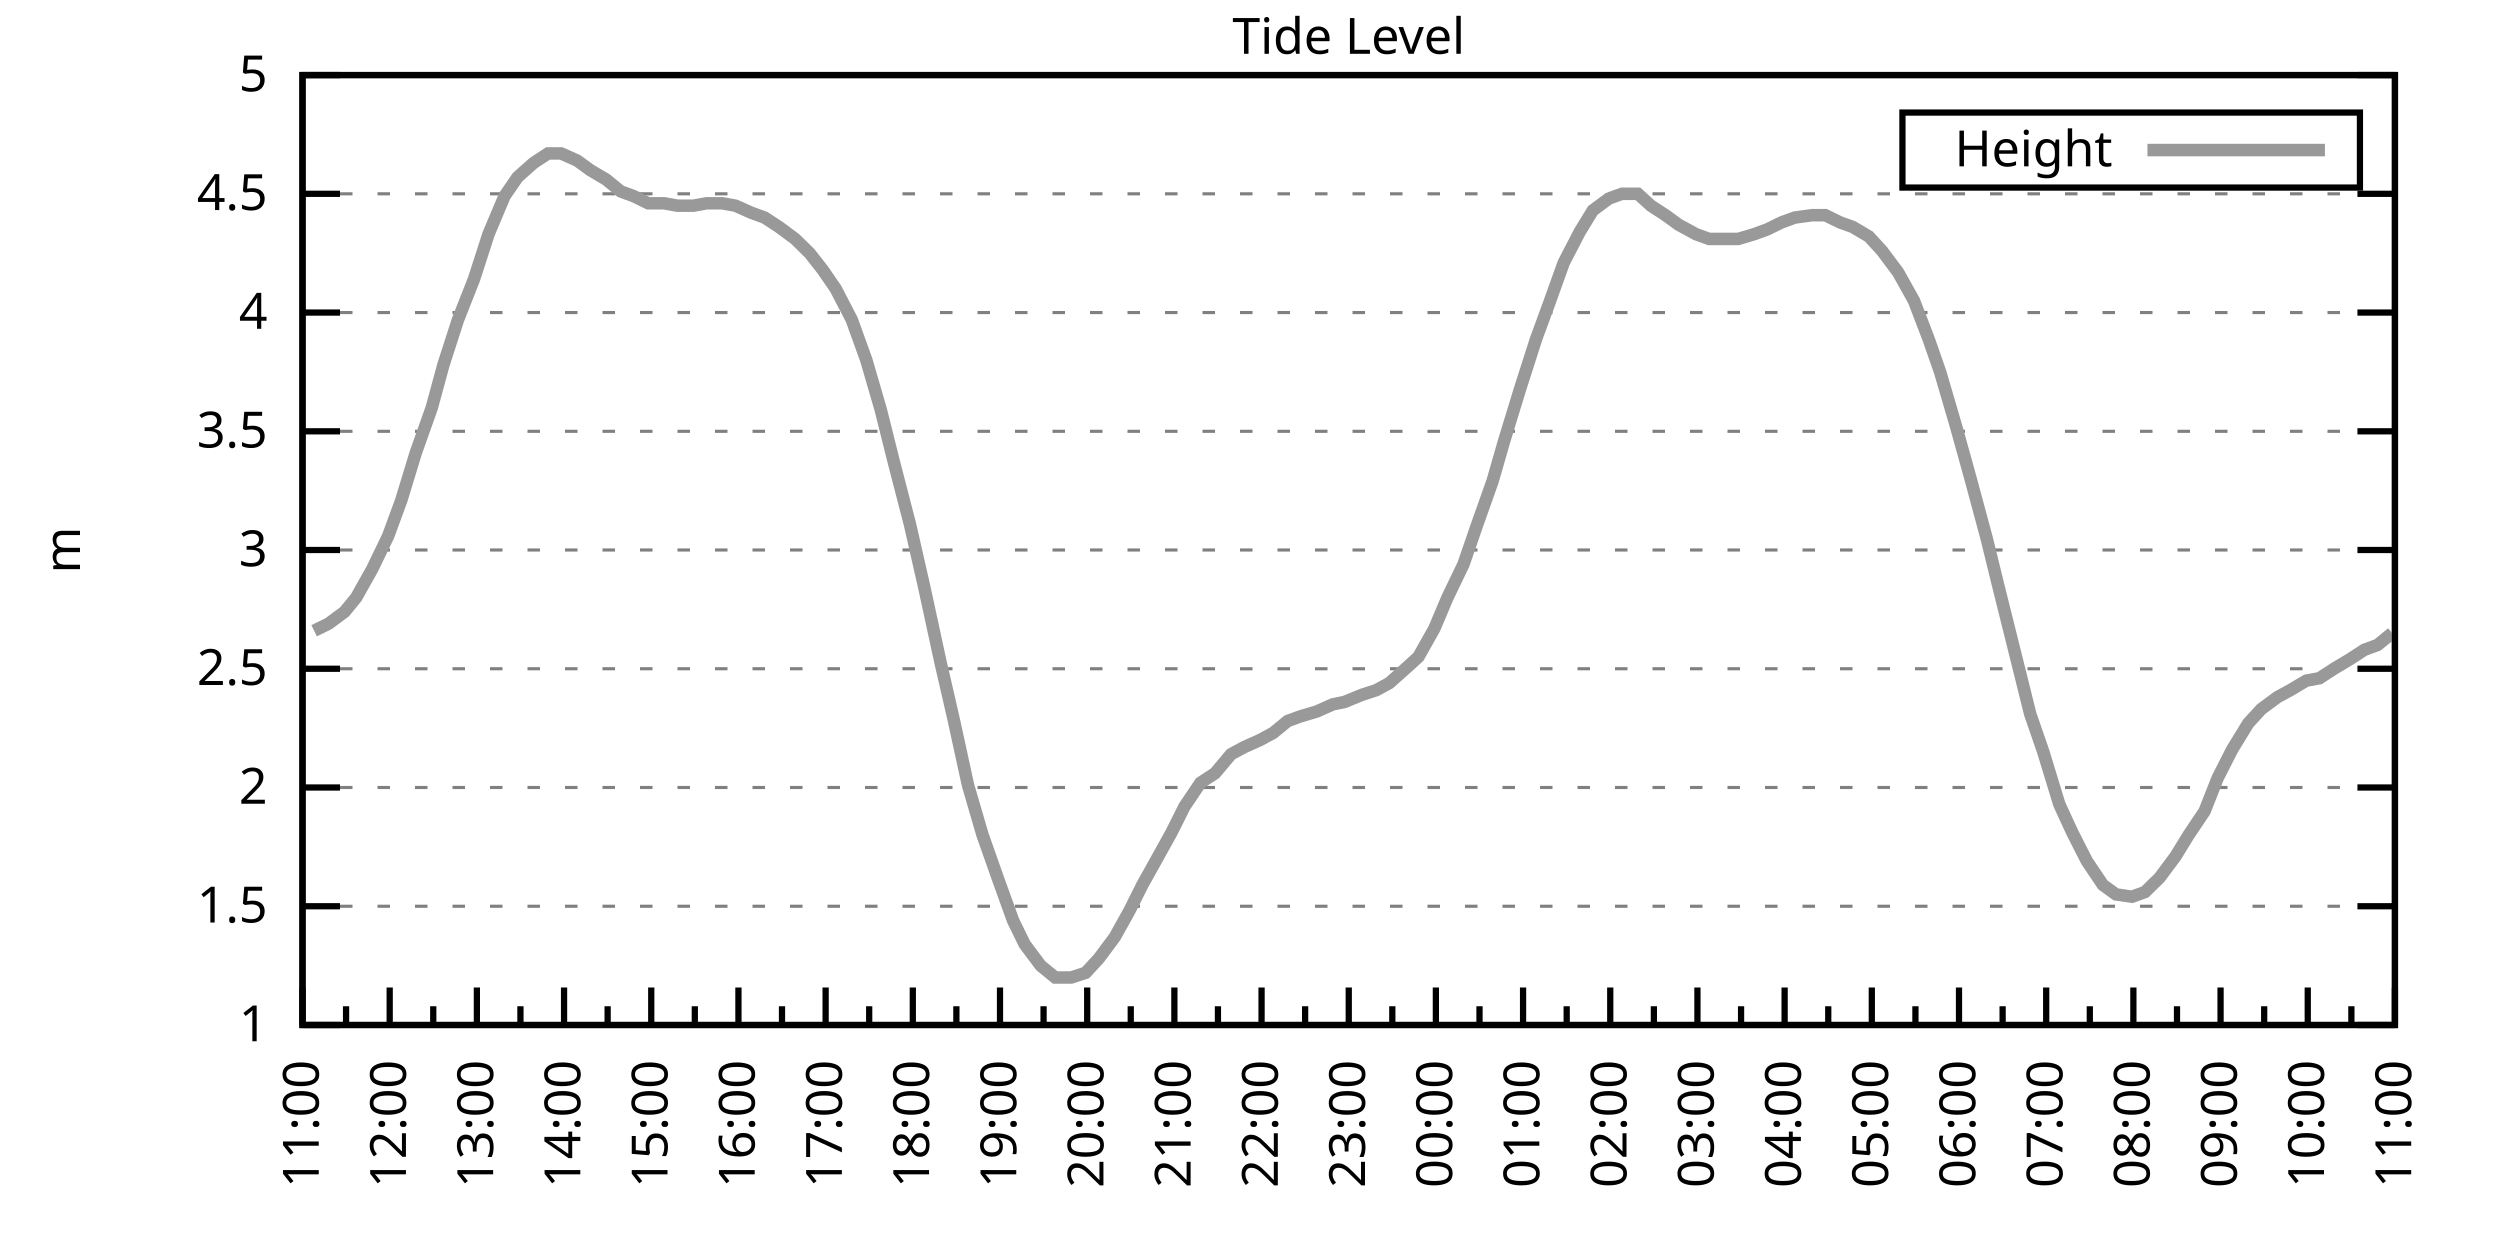
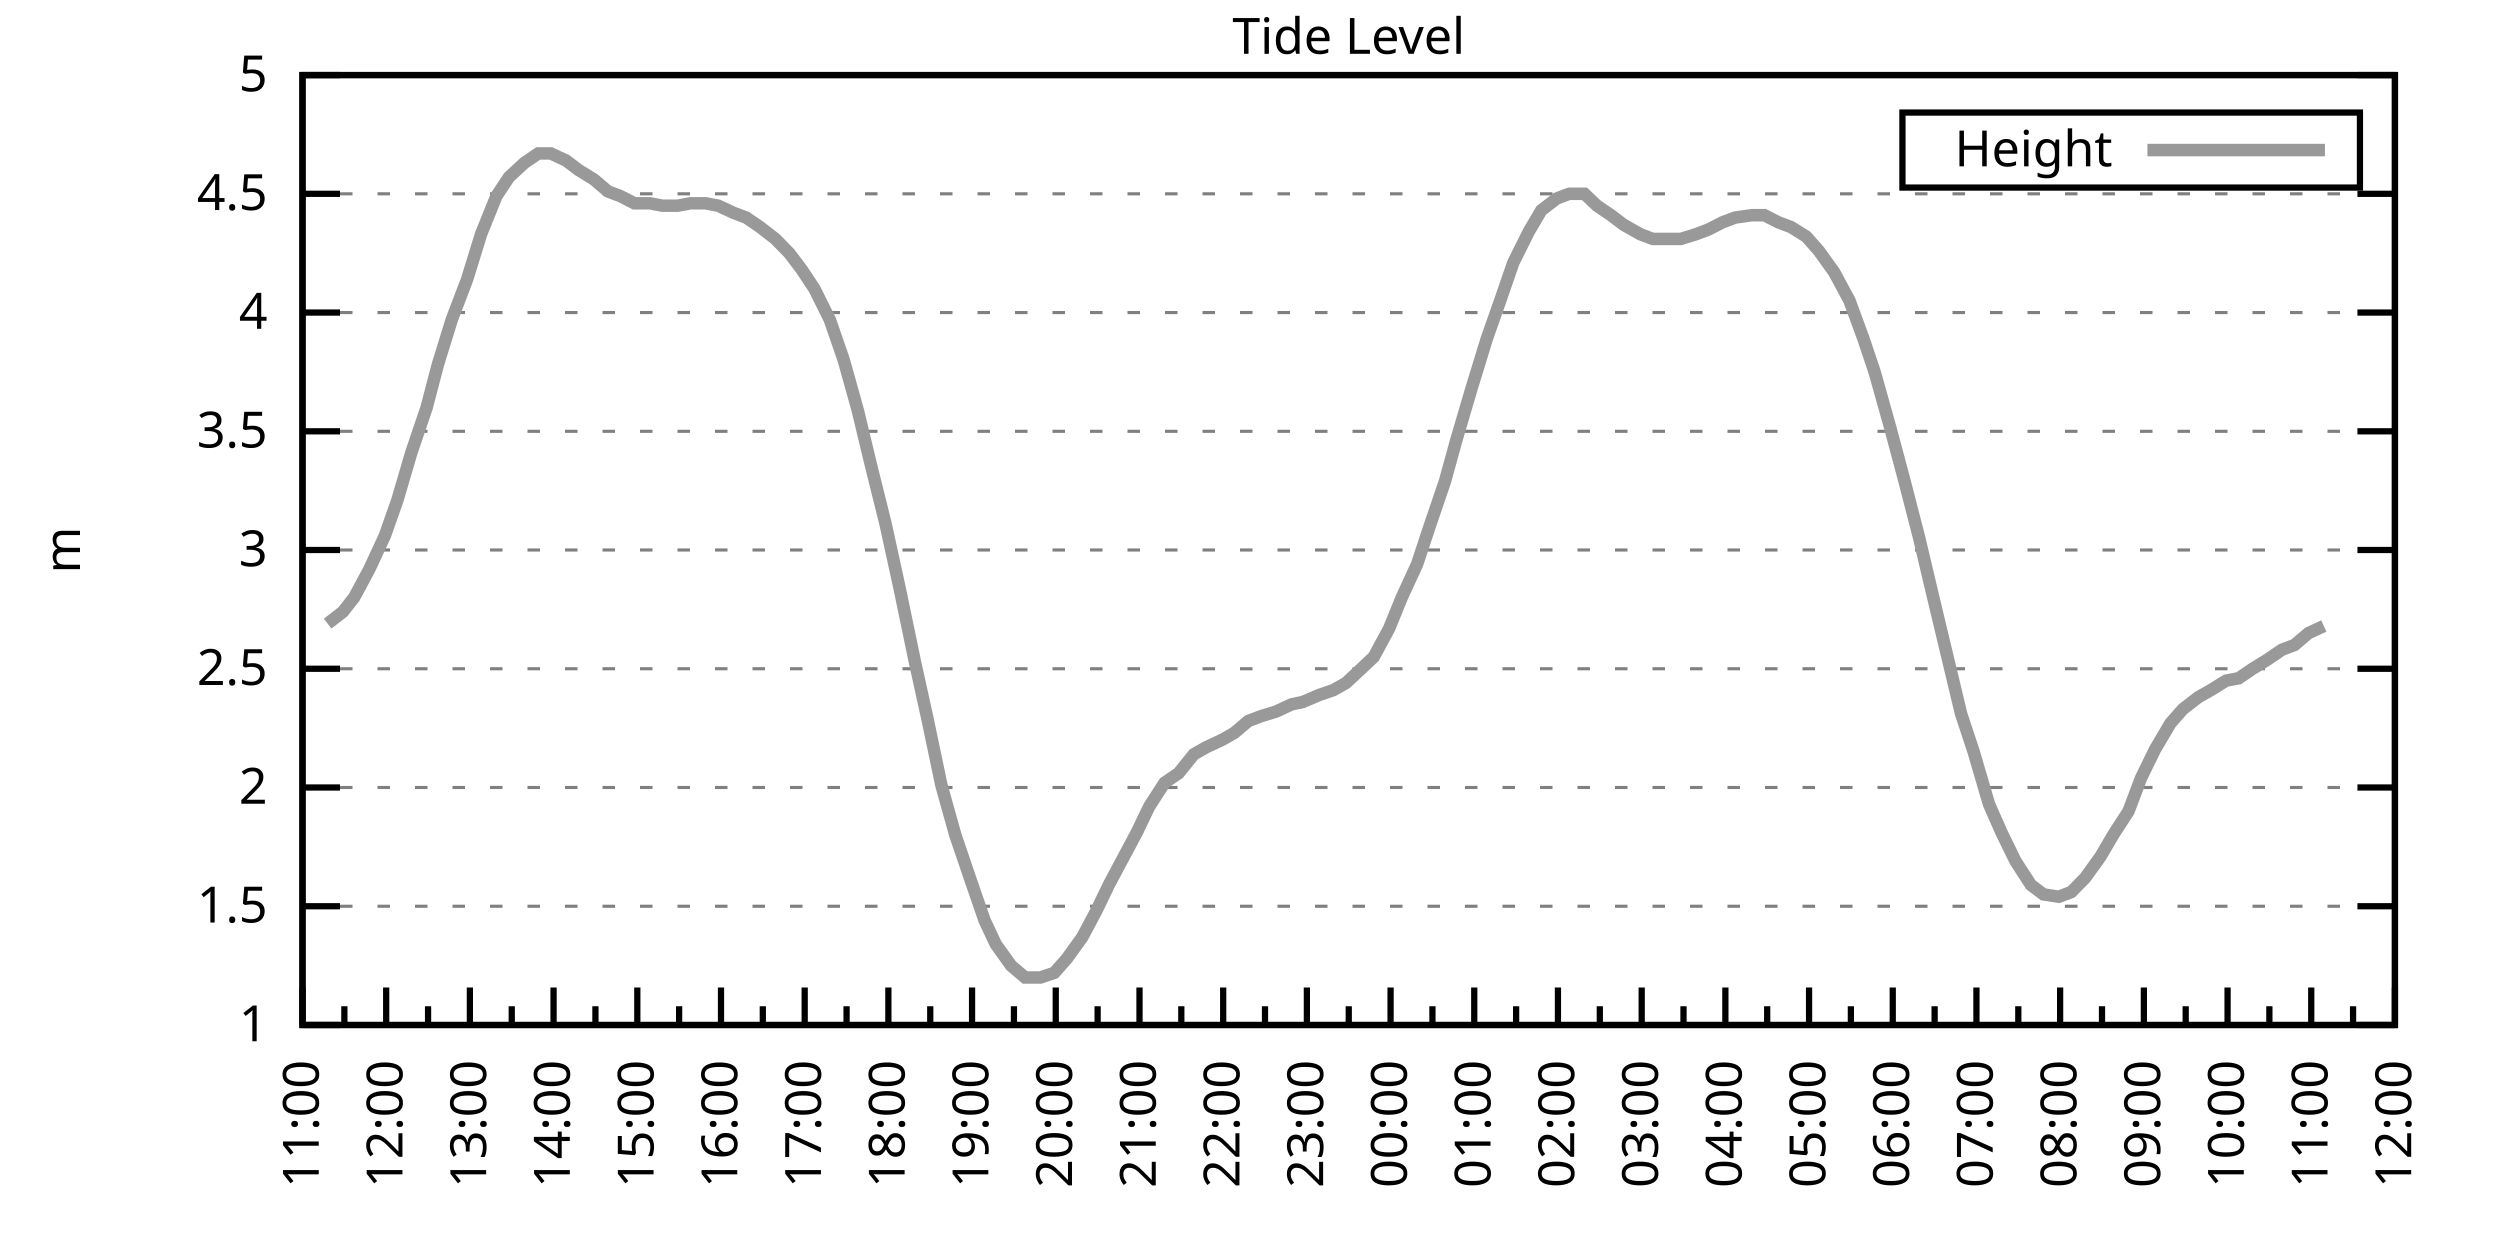
<svg xmlns="http://www.w3.org/2000/svg" xmlns:xlink="http://www.w3.org/1999/xlink" width="400" height="200" viewBox="0 0 400 200">
  <g id="gnuplot_canvas">
    <rect x="0" y="0" width="400" height="200" fill="none" />
    <defs>
      <circle id="gpDot" r="0.5" stroke-width="0.5" stroke="currentColor" />
      <path id="gpPt0" stroke-width="0.333" stroke="currentColor" d="M-1,0 h2 M0,-1 v2" />
      <path id="gpPt1" stroke-width="0.333" stroke="currentColor" d="M-1,-1 L1,1 M1,-1 L-1,1" />
      <path id="gpPt2" stroke-width="0.333" stroke="currentColor" d="M-1,0 L1,0 M0,-1 L0,1 M-1,-1 L1,1 M-1,1 L1,-1" />
      <rect id="gpPt3" stroke-width="0.333" stroke="currentColor" x="-1" y="-1" width="2" height="2" />
      <rect id="gpPt4" stroke-width="0.333" stroke="currentColor" fill="currentColor" x="-1" y="-1" width="2" height="2" />
      <circle id="gpPt5" stroke-width="0.333" stroke="currentColor" cx="0" cy="0" r="1" />
      <use xlink:href="#gpPt5" id="gpPt6" fill="currentColor" stroke="none" />
      <path id="gpPt7" stroke-width="0.333" stroke="currentColor" d="M0,-1.33 L-1.33,0.67 L1.33,0.67 z" />
      <use xlink:href="#gpPt7" id="gpPt8" fill="currentColor" stroke="none" />
      <use xlink:href="#gpPt7" id="gpPt9" stroke="currentColor" transform="rotate(180)" />
      <use xlink:href="#gpPt9" id="gpPt10" fill="currentColor" stroke="none" />
      <use xlink:href="#gpPt3" id="gpPt11" stroke="currentColor" transform="rotate(45)" />
      <use xlink:href="#gpPt11" id="gpPt12" fill="currentColor" stroke="none" />
      <path id="gpPt13" stroke-width="0.333" stroke="currentColor" d="M0,1.330 L1.265,0.411 L0.782,-1.067 L-0.782,-1.076 L-1.265,0.411 z" />
      <use xlink:href="#gpPt13" id="gpPt14" fill="currentColor" stroke="none" />
      <filter id="textbox" filterUnits="objectBoundingBox" x="0" y="0" height="1" width="1">
        <feFlood flood-color="white" flood-opacity="1" result="bgnd" />
        <feComposite in="SourceGraphic" in2="bgnd" operator="atop" />
      </filter>
      <filter id="greybox" filterUnits="objectBoundingBox" x="0" y="0" height="1" width="1">
        <feFlood flood-color="lightgrey" flood-opacity="1" result="grey" />
        <feComposite in="SourceGraphic" in2="grey" operator="atop" />
      </filter>
    </defs>
    <g fill="none" color="white" stroke="currentColor" stroke-width="1.00" stroke-linecap="butt" stroke-linejoin="miter">
</g>
    <g fill="none" color="black" stroke="currentColor" stroke-width="1.00" stroke-linecap="butt" stroke-linejoin="miter">
      <g stroke="none" shape-rendering="crispEdges">
        <polygon fill="rgb(255, 255, 255)" points="48.40,164.00 383.18,164.00 383.18,12.02 48.40,12.02 " />
      </g>
    </g>
    <g fill="none" color="black" stroke="currentColor" stroke-width="1.00" stroke-linecap="butt" stroke-linejoin="miter">
</g>
    <g fill="none" color="black" stroke="black" stroke-width="0.50" stroke-linecap="butt" stroke-linejoin="miter">
</g>
    <g fill="none" color="gray" stroke="currentColor" stroke-width="0.50" stroke-linecap="butt" stroke-linejoin="miter">
      <path stroke="gray" stroke-dasharray="2,4" class="gridline" d="M48.40,164.00 L383.19,164.00  " />
    </g>
    <g fill="none" color="gray" stroke="gray" stroke-width="1.00" stroke-linecap="butt" stroke-linejoin="miter">
</g>
    <g fill="none" color="black" stroke="currentColor" stroke-width="1.00" stroke-linecap="butt" stroke-linejoin="miter">
      <path stroke="black" d="M48.40,164.00 L54.40,164.00 M383.19,164.00 L377.19,164.00  " />
      <g transform="translate(42.80,166.60)" stroke="none" fill="black" font-family="Sans" font-size="8.00" text-anchor="end">
        <text>
          <tspan font-family="Sans"> 1</tspan>
        </text>
      </g>
    </g>
    <g fill="none" color="black" stroke="currentColor" stroke-width="1.00" stroke-linecap="butt" stroke-linejoin="miter">
</g>
    <g fill="none" color="black" stroke="black" stroke-width="0.50" stroke-linecap="butt" stroke-linejoin="miter">
</g>
    <g fill="none" color="gray" stroke="currentColor" stroke-width="0.50" stroke-linecap="butt" stroke-linejoin="miter">
      <path stroke="gray" stroke-dasharray="2,4" class="gridline" d="M48.40,145.00 L383.19,145.00  " />
    </g>
    <g fill="none" color="gray" stroke="gray" stroke-width="1.00" stroke-linecap="butt" stroke-linejoin="miter">
</g>
    <g fill="none" color="black" stroke="currentColor" stroke-width="1.00" stroke-linecap="butt" stroke-linejoin="miter">
      <path stroke="black" d="M48.40,145.00 L54.40,145.00 M383.19,145.00 L377.19,145.00  " />
      <g transform="translate(42.80,147.60)" stroke="none" fill="black" font-family="Sans" font-size="8.00" text-anchor="end">
        <text>
          <tspan font-family="Sans"> 1.5</tspan>
        </text>
      </g>
    </g>
    <g fill="none" color="black" stroke="currentColor" stroke-width="1.00" stroke-linecap="butt" stroke-linejoin="miter">
</g>
    <g fill="none" color="black" stroke="black" stroke-width="0.50" stroke-linecap="butt" stroke-linejoin="miter">
</g>
    <g fill="none" color="gray" stroke="currentColor" stroke-width="0.50" stroke-linecap="butt" stroke-linejoin="miter">
      <path stroke="gray" stroke-dasharray="2,4" class="gridline" d="M48.40,126.00 L383.19,126.00  " />
    </g>
    <g fill="none" color="gray" stroke="gray" stroke-width="1.00" stroke-linecap="butt" stroke-linejoin="miter">
</g>
    <g fill="none" color="black" stroke="currentColor" stroke-width="1.00" stroke-linecap="butt" stroke-linejoin="miter">
      <path stroke="black" d="M48.40,126.00 L54.40,126.00 M383.19,126.00 L377.19,126.00  " />
      <g transform="translate(42.80,128.60)" stroke="none" fill="black" font-family="Sans" font-size="8.00" text-anchor="end">
        <text>
          <tspan font-family="Sans"> 2</tspan>
        </text>
      </g>
    </g>
    <g fill="none" color="black" stroke="currentColor" stroke-width="1.00" stroke-linecap="butt" stroke-linejoin="miter">
</g>
    <g fill="none" color="black" stroke="black" stroke-width="0.50" stroke-linecap="butt" stroke-linejoin="miter">
</g>
    <g fill="none" color="gray" stroke="currentColor" stroke-width="0.50" stroke-linecap="butt" stroke-linejoin="miter">
      <path stroke="gray" stroke-dasharray="2,4" class="gridline" d="M48.40,107.00 L383.19,107.00  " />
    </g>
    <g fill="none" color="gray" stroke="gray" stroke-width="1.00" stroke-linecap="butt" stroke-linejoin="miter">
</g>
    <g fill="none" color="black" stroke="currentColor" stroke-width="1.00" stroke-linecap="butt" stroke-linejoin="miter">
      <path stroke="black" d="M48.40,107.00 L54.40,107.00 M383.19,107.00 L377.19,107.00  " />
      <g transform="translate(42.80,109.60)" stroke="none" fill="black" font-family="Sans" font-size="8.00" text-anchor="end">
        <text>
          <tspan font-family="Sans"> 2.5</tspan>
        </text>
      </g>
    </g>
    <g fill="none" color="black" stroke="currentColor" stroke-width="1.00" stroke-linecap="butt" stroke-linejoin="miter">
</g>
    <g fill="none" color="black" stroke="black" stroke-width="0.50" stroke-linecap="butt" stroke-linejoin="miter">
</g>
    <g fill="none" color="gray" stroke="currentColor" stroke-width="0.50" stroke-linecap="butt" stroke-linejoin="miter">
      <path stroke="gray" stroke-dasharray="2,4" class="gridline" d="M48.40,88.00 L383.19,88.00  " />
    </g>
    <g fill="none" color="gray" stroke="gray" stroke-width="1.00" stroke-linecap="butt" stroke-linejoin="miter">
</g>
    <g fill="none" color="black" stroke="currentColor" stroke-width="1.00" stroke-linecap="butt" stroke-linejoin="miter">
      <path stroke="black" d="M48.40,88.00 L54.40,88.00 M383.19,88.00 L377.19,88.00  " />
      <g transform="translate(42.80,90.60)" stroke="none" fill="black" font-family="Sans" font-size="8.00" text-anchor="end">
        <text>
          <tspan font-family="Sans"> 3</tspan>
        </text>
      </g>
    </g>
    <g fill="none" color="black" stroke="currentColor" stroke-width="1.00" stroke-linecap="butt" stroke-linejoin="miter">
</g>
    <g fill="none" color="black" stroke="black" stroke-width="0.50" stroke-linecap="butt" stroke-linejoin="miter">
</g>
    <g fill="none" color="gray" stroke="currentColor" stroke-width="0.50" stroke-linecap="butt" stroke-linejoin="miter">
      <path stroke="gray" stroke-dasharray="2,4" class="gridline" d="M48.40,69.01 L383.19,69.01  " />
    </g>
    <g fill="none" color="gray" stroke="gray" stroke-width="1.00" stroke-linecap="butt" stroke-linejoin="miter">
</g>
    <g fill="none" color="black" stroke="currentColor" stroke-width="1.00" stroke-linecap="butt" stroke-linejoin="miter">
      <path stroke="black" d="M48.40,69.01 L54.40,69.01 M383.19,69.01 L377.19,69.01  " />
      <g transform="translate(42.80,71.61)" stroke="none" fill="black" font-family="Sans" font-size="8.00" text-anchor="end">
        <text>
          <tspan font-family="Sans"> 3.5</tspan>
        </text>
      </g>
    </g>
    <g fill="none" color="black" stroke="currentColor" stroke-width="1.00" stroke-linecap="butt" stroke-linejoin="miter">
</g>
    <g fill="none" color="black" stroke="black" stroke-width="0.50" stroke-linecap="butt" stroke-linejoin="miter">
</g>
    <g fill="none" color="gray" stroke="currentColor" stroke-width="0.50" stroke-linecap="butt" stroke-linejoin="miter">
      <path stroke="gray" stroke-dasharray="2,4" class="gridline" d="M48.40,50.01 L383.19,50.01  " />
    </g>
    <g fill="none" color="gray" stroke="gray" stroke-width="1.00" stroke-linecap="butt" stroke-linejoin="miter">
</g>
    <g fill="none" color="black" stroke="currentColor" stroke-width="1.00" stroke-linecap="butt" stroke-linejoin="miter">
      <path stroke="black" d="M48.40,50.01 L54.40,50.01 M383.19,50.01 L377.19,50.01  " />
      <g transform="translate(42.80,52.61)" stroke="none" fill="black" font-family="Sans" font-size="8.00" text-anchor="end">
        <text>
          <tspan font-family="Sans"> 4</tspan>
        </text>
      </g>
    </g>
    <g fill="none" color="black" stroke="currentColor" stroke-width="1.00" stroke-linecap="butt" stroke-linejoin="miter">
</g>
    <g fill="none" color="black" stroke="black" stroke-width="0.50" stroke-linecap="butt" stroke-linejoin="miter">
</g>
    <g fill="none" color="gray" stroke="currentColor" stroke-width="0.50" stroke-linecap="butt" stroke-linejoin="miter">
      <path stroke="gray" stroke-dasharray="2,4" class="gridline" d="M48.40,31.01 L383.19,31.01  " />
    </g>
    <g fill="none" color="gray" stroke="gray" stroke-width="1.00" stroke-linecap="butt" stroke-linejoin="miter">
</g>
    <g fill="none" color="black" stroke="currentColor" stroke-width="1.00" stroke-linecap="butt" stroke-linejoin="miter">
      <path stroke="black" d="M48.40,31.01 L54.40,31.01 M383.19,31.01 L377.19,31.01  " />
      <g transform="translate(42.80,33.61)" stroke="none" fill="black" font-family="Sans" font-size="8.00" text-anchor="end">
        <text>
          <tspan font-family="Sans"> 4.5</tspan>
        </text>
      </g>
    </g>
    <g fill="none" color="black" stroke="currentColor" stroke-width="1.00" stroke-linecap="butt" stroke-linejoin="miter">
</g>
    <g fill="none" color="black" stroke="black" stroke-width="0.50" stroke-linecap="butt" stroke-linejoin="miter">
</g>
    <g fill="none" color="gray" stroke="currentColor" stroke-width="0.50" stroke-linecap="butt" stroke-linejoin="miter">
      <path stroke="gray" stroke-dasharray="2,4" class="gridline" d="M48.40,12.01 L383.19,12.01  " />
    </g>
    <g fill="none" color="gray" stroke="gray" stroke-width="1.00" stroke-linecap="butt" stroke-linejoin="miter">
</g>
    <g fill="none" color="black" stroke="currentColor" stroke-width="1.00" stroke-linecap="butt" stroke-linejoin="miter">
      <path stroke="black" d="M48.40,12.01 L54.40,12.01 M383.19,12.01 L377.19,12.01  " />
      <g transform="translate(42.80,14.61)" stroke="none" fill="black" font-family="Sans" font-size="8.00" text-anchor="end">
        <text>
          <tspan font-family="Sans"> 5</tspan>
        </text>
      </g>
    </g>
    <g fill="none" color="black" stroke="currentColor" stroke-width="1.00" stroke-linecap="butt" stroke-linejoin="miter">
      <path stroke="black" d="M48.40,164.00 L48.40,158.00  " />
      <g transform="translate(51.00,169.60) rotate(270)" stroke="none" fill="black" font-family="Sans" font-size="8.00" text-anchor="end">
        <text>
          <tspan font-family="Sans">11:00</tspan>
        </text>
      </g>
    </g>
    <g fill="none" color="black" stroke="currentColor" stroke-width="1.00" stroke-linecap="butt" stroke-linejoin="miter">
-       <path stroke="black" d="M55.37,164.00 L55.37,161.00 M62.35,164.00 L62.35,158.00  " />
-       <g transform="translate(64.95,169.60) rotate(270)" stroke="none" fill="black" font-family="Sans" font-size="8.00" text-anchor="end">
+       <path stroke="black" d="M55.10,164.00 L55.10,161.00 M61.79,164.00 L61.79,158.00  " />
+       <g transform="translate(64.39,169.60) rotate(270)" stroke="none" fill="black" font-family="Sans" font-size="8.00" text-anchor="end">
        <text>
          <tspan font-family="Sans">12:00</tspan>
        </text>
      </g>
    </g>
    <g fill="none" color="black" stroke="currentColor" stroke-width="1.00" stroke-linecap="butt" stroke-linejoin="miter">
-       <path stroke="black" d="M69.32,164.00 L69.32,161.00 M76.30,164.00 L76.30,158.00  " />
-       <g transform="translate(78.90,169.60) rotate(270)" stroke="none" fill="black" font-family="Sans" font-size="8.00" text-anchor="end">
+       <path stroke="black" d="M68.49,164.00 L68.49,161.00 M75.18,164.00 L75.18,158.00  " />
+       <g transform="translate(77.78,169.60) rotate(270)" stroke="none" fill="black" font-family="Sans" font-size="8.00" text-anchor="end">
        <text>
          <tspan font-family="Sans">13:00</tspan>
        </text>
      </g>
    </g>
    <g fill="none" color="black" stroke="currentColor" stroke-width="1.00" stroke-linecap="butt" stroke-linejoin="miter">
-       <path stroke="black" d="M83.27,164.00 L83.27,161.00 M90.25,164.00 L90.25,158.00  " />
-       <g transform="translate(92.85,169.60) rotate(270)" stroke="none" fill="black" font-family="Sans" font-size="8.00" text-anchor="end">
+       <path stroke="black" d="M81.88,164.00 L81.88,161.00 M88.57,164.00 L88.57,158.00  " />
+       <g transform="translate(91.17,169.60) rotate(270)" stroke="none" fill="black" font-family="Sans" font-size="8.00" text-anchor="end">
        <text>
          <tspan font-family="Sans">14:00</tspan>
        </text>
      </g>
    </g>
    <g fill="none" color="black" stroke="currentColor" stroke-width="1.00" stroke-linecap="butt" stroke-linejoin="miter">
-       <path stroke="black" d="M97.22,164.00 L97.22,161.00 M104.20,164.00 L104.20,158.00  " />
-       <g transform="translate(106.80,169.60) rotate(270)" stroke="none" fill="black" font-family="Sans" font-size="8.00" text-anchor="end">
+       <path stroke="black" d="M95.27,164.00 L95.27,161.00 M101.97,164.00 L101.97,158.00  " />
+       <g transform="translate(104.57,169.60) rotate(270)" stroke="none" fill="black" font-family="Sans" font-size="8.00" text-anchor="end">
        <text>
          <tspan font-family="Sans">15:00</tspan>
        </text>
      </g>
    </g>
    <g fill="none" color="black" stroke="currentColor" stroke-width="1.00" stroke-linecap="butt" stroke-linejoin="miter">
-       <path stroke="black" d="M111.17,164.00 L111.17,161.00 M118.15,164.00 L118.15,158.00  " />
-       <g transform="translate(120.75,169.60) rotate(270)" stroke="none" fill="black" font-family="Sans" font-size="8.00" text-anchor="end">
+       <path stroke="black" d="M108.66,164.00 L108.66,161.00 M115.36,164.00 L115.36,158.00  " />
+       <g transform="translate(117.96,169.60) rotate(270)" stroke="none" fill="black" font-family="Sans" font-size="8.00" text-anchor="end">
        <text>
          <tspan font-family="Sans">16:00</tspan>
        </text>
      </g>
    </g>
    <g fill="none" color="black" stroke="currentColor" stroke-width="1.00" stroke-linecap="butt" stroke-linejoin="miter">
-       <path stroke="black" d="M125.12,164.00 L125.12,161.00 M132.10,164.00 L132.10,158.00  " />
-       <g transform="translate(134.70,169.60) rotate(270)" stroke="none" fill="black" font-family="Sans" font-size="8.00" text-anchor="end">
+       <path stroke="black" d="M122.05,164.00 L122.05,161.00 M128.75,164.00 L128.75,158.00  " />
+       <g transform="translate(131.35,169.60) rotate(270)" stroke="none" fill="black" font-family="Sans" font-size="8.00" text-anchor="end">
        <text>
          <tspan font-family="Sans">17:00</tspan>
        </text>
      </g>
    </g>
    <g fill="none" color="black" stroke="currentColor" stroke-width="1.00" stroke-linecap="butt" stroke-linejoin="miter">
-       <path stroke="black" d="M139.07,164.00 L139.07,161.00 M146.05,164.00 L146.05,158.00  " />
-       <g transform="translate(148.65,169.60) rotate(270)" stroke="none" fill="black" font-family="Sans" font-size="8.00" text-anchor="end">
+       <path stroke="black" d="M135.45,164.00 L135.45,161.00 M142.14,164.00 L142.14,158.00  " />
+       <g transform="translate(144.74,169.60) rotate(270)" stroke="none" fill="black" font-family="Sans" font-size="8.00" text-anchor="end">
        <text>
          <tspan font-family="Sans">18:00</tspan>
        </text>
      </g>
    </g>
    <g fill="none" color="black" stroke="currentColor" stroke-width="1.00" stroke-linecap="butt" stroke-linejoin="miter">
-       <path stroke="black" d="M153.02,164.00 L153.02,161.00 M160.00,164.00 L160.00,158.00  " />
-       <g transform="translate(162.60,169.60) rotate(270)" stroke="none" fill="black" font-family="Sans" font-size="8.00" text-anchor="end">
+       <path stroke="black" d="M148.84,164.00 L148.84,161.00 M155.53,164.00 L155.53,158.00  " />
+       <g transform="translate(158.13,169.60) rotate(270)" stroke="none" fill="black" font-family="Sans" font-size="8.00" text-anchor="end">
        <text>
          <tspan font-family="Sans">19:00</tspan>
        </text>
      </g>
    </g>
    <g fill="none" color="black" stroke="currentColor" stroke-width="1.00" stroke-linecap="butt" stroke-linejoin="miter">
-       <path stroke="black" d="M166.97,164.00 L166.97,161.00 M173.95,164.00 L173.95,158.00  " />
-       <g transform="translate(176.55,169.60) rotate(270)" stroke="none" fill="black" font-family="Sans" font-size="8.00" text-anchor="end">
+       <path stroke="black" d="M162.23,164.00 L162.23,161.00 M168.92,164.00 L168.92,158.00  " />
+       <g transform="translate(171.52,169.60) rotate(270)" stroke="none" fill="black" font-family="Sans" font-size="8.00" text-anchor="end">
        <text>
          <tspan font-family="Sans">20:00</tspan>
        </text>
      </g>
    </g>
    <g fill="none" color="black" stroke="currentColor" stroke-width="1.00" stroke-linecap="butt" stroke-linejoin="miter">
-       <path stroke="black" d="M180.92,164.00 L180.92,161.00 M187.90,164.00 L187.90,158.00  " />
-       <g transform="translate(190.50,169.60) rotate(270)" stroke="none" fill="black" font-family="Sans" font-size="8.00" text-anchor="end">
+       <path stroke="black" d="M175.62,164.00 L175.62,161.00 M182.32,164.00 L182.32,158.00  " />
+       <g transform="translate(184.92,169.60) rotate(270)" stroke="none" fill="black" font-family="Sans" font-size="8.00" text-anchor="end">
        <text>
          <tspan font-family="Sans">21:00</tspan>
        </text>
      </g>
    </g>
    <g fill="none" color="black" stroke="currentColor" stroke-width="1.00" stroke-linecap="butt" stroke-linejoin="miter">
-       <path stroke="black" d="M194.87,164.00 L194.87,161.00 M201.85,164.00 L201.85,158.00  " />
-       <g transform="translate(204.45,169.60) rotate(270)" stroke="none" fill="black" font-family="Sans" font-size="8.00" text-anchor="end">
+       <path stroke="black" d="M189.01,164.00 L189.01,161.00 M195.71,164.00 L195.71,158.00  " />
+       <g transform="translate(198.31,169.60) rotate(270)" stroke="none" fill="black" font-family="Sans" font-size="8.00" text-anchor="end">
        <text>
          <tspan font-family="Sans">22:00</tspan>
        </text>
      </g>
    </g>
    <g fill="none" color="black" stroke="currentColor" stroke-width="1.00" stroke-linecap="butt" stroke-linejoin="miter">
-       <path stroke="black" d="M208.82,164.00 L208.82,161.00 M215.80,164.00 L215.80,158.00  " />
-       <g transform="translate(218.40,169.60) rotate(270)" stroke="none" fill="black" font-family="Sans" font-size="8.00" text-anchor="end">
+       <path stroke="black" d="M202.40,164.00 L202.40,161.00 M209.10,164.00 L209.10,158.00  " />
+       <g transform="translate(211.70,169.60) rotate(270)" stroke="none" fill="black" font-family="Sans" font-size="8.00" text-anchor="end">
        <text>
          <tspan font-family="Sans">23:00</tspan>
        </text>
      </g>
    </g>
    <g fill="none" color="black" stroke="currentColor" stroke-width="1.00" stroke-linecap="butt" stroke-linejoin="miter">
-       <path stroke="black" d="M222.77,164.00 L222.77,161.00 M229.74,164.00 L229.74,158.00  " />
-       <g transform="translate(232.34,169.60) rotate(270)" stroke="none" fill="black" font-family="Sans" font-size="8.00" text-anchor="end">
+       <path stroke="black" d="M215.80,164.00 L215.80,161.00 M222.49,164.00 L222.49,158.00  " />
+       <g transform="translate(225.09,169.60) rotate(270)" stroke="none" fill="black" font-family="Sans" font-size="8.00" text-anchor="end">
        <text>
          <tspan font-family="Sans">00:00</tspan>
        </text>
      </g>
    </g>
    <g fill="none" color="black" stroke="currentColor" stroke-width="1.00" stroke-linecap="butt" stroke-linejoin="miter">
-       <path stroke="black" d="M236.72,164.00 L236.72,161.00 M243.69,164.00 L243.69,158.00  " />
-       <g transform="translate(246.29,169.60) rotate(270)" stroke="none" fill="black" font-family="Sans" font-size="8.00" text-anchor="end">
+       <path stroke="black" d="M229.19,164.00 L229.19,161.00 M235.88,164.00 L235.88,158.00  " />
+       <g transform="translate(238.48,169.60) rotate(270)" stroke="none" fill="black" font-family="Sans" font-size="8.00" text-anchor="end">
        <text>
          <tspan font-family="Sans">01:00</tspan>
        </text>
      </g>
    </g>
    <g fill="none" color="black" stroke="currentColor" stroke-width="1.00" stroke-linecap="butt" stroke-linejoin="miter">
-       <path stroke="black" d="M250.67,164.00 L250.67,161.00 M257.64,164.00 L257.64,158.00  " />
-       <g transform="translate(260.24,169.60) rotate(270)" stroke="none" fill="black" font-family="Sans" font-size="8.00" text-anchor="end">
+       <path stroke="black" d="M242.58,164.00 L242.58,161.00 M249.27,164.00 L249.27,158.00  " />
+       <g transform="translate(251.87,169.60) rotate(270)" stroke="none" fill="black" font-family="Sans" font-size="8.00" text-anchor="end">
        <text>
          <tspan font-family="Sans">02:00</tspan>
        </text>
      </g>
    </g>
    <g fill="none" color="black" stroke="currentColor" stroke-width="1.00" stroke-linecap="butt" stroke-linejoin="miter">
-       <path stroke="black" d="M264.62,164.00 L264.62,161.00 M271.59,164.00 L271.59,158.00  " />
-       <g transform="translate(274.19,169.60) rotate(270)" stroke="none" fill="black" font-family="Sans" font-size="8.00" text-anchor="end">
+       <path stroke="black" d="M255.97,164.00 L255.97,161.00 M262.67,164.00 L262.67,158.00  " />
+       <g transform="translate(265.27,169.60) rotate(270)" stroke="none" fill="black" font-family="Sans" font-size="8.00" text-anchor="end">
        <text>
          <tspan font-family="Sans">03:00</tspan>
        </text>
      </g>
    </g>
    <g fill="none" color="black" stroke="currentColor" stroke-width="1.00" stroke-linecap="butt" stroke-linejoin="miter">
-       <path stroke="black" d="M278.57,164.00 L278.57,161.00 M285.54,164.00 L285.54,158.00  " />
-       <g transform="translate(288.14,169.60) rotate(270)" stroke="none" fill="black" font-family="Sans" font-size="8.00" text-anchor="end">
+       <path stroke="black" d="M269.36,164.00 L269.36,161.00 M276.06,164.00 L276.06,158.00  " />
+       <g transform="translate(278.66,169.60) rotate(270)" stroke="none" fill="black" font-family="Sans" font-size="8.00" text-anchor="end">
        <text>
          <tspan font-family="Sans">04:00</tspan>
        </text>
      </g>
    </g>
    <g fill="none" color="black" stroke="currentColor" stroke-width="1.00" stroke-linecap="butt" stroke-linejoin="miter">
-       <path stroke="black" d="M292.52,164.00 L292.52,161.00 M299.49,164.00 L299.49,158.00  " />
-       <g transform="translate(302.09,169.60) rotate(270)" stroke="none" fill="black" font-family="Sans" font-size="8.00" text-anchor="end">
+       <path stroke="black" d="M282.75,164.00 L282.75,161.00 M289.45,164.00 L289.45,158.00  " />
+       <g transform="translate(292.05,169.60) rotate(270)" stroke="none" fill="black" font-family="Sans" font-size="8.00" text-anchor="end">
        <text>
          <tspan font-family="Sans">05:00</tspan>
        </text>
      </g>
    </g>
    <g fill="none" color="black" stroke="currentColor" stroke-width="1.00" stroke-linecap="butt" stroke-linejoin="miter">
-       <path stroke="black" d="M306.47,164.00 L306.47,161.00 M313.44,164.00 L313.44,158.00  " />
-       <g transform="translate(316.04,169.60) rotate(270)" stroke="none" fill="black" font-family="Sans" font-size="8.00" text-anchor="end">
+       <path stroke="black" d="M296.14,164.00 L296.14,161.00 M302.84,164.00 L302.84,158.00  " />
+       <g transform="translate(305.44,169.60) rotate(270)" stroke="none" fill="black" font-family="Sans" font-size="8.00" text-anchor="end">
        <text>
          <tspan font-family="Sans">06:00</tspan>
        </text>
      </g>
    </g>
    <g fill="none" color="black" stroke="currentColor" stroke-width="1.00" stroke-linecap="butt" stroke-linejoin="miter">
-       <path stroke="black" d="M320.42,164.00 L320.42,161.00 M327.39,164.00 L327.39,158.00  " />
-       <g transform="translate(329.99,169.60) rotate(270)" stroke="none" fill="black" font-family="Sans" font-size="8.00" text-anchor="end">
+       <path stroke="black" d="M309.54,164.00 L309.54,161.00 M316.23,164.00 L316.23,158.00  " />
+       <g transform="translate(318.83,169.60) rotate(270)" stroke="none" fill="black" font-family="Sans" font-size="8.00" text-anchor="end">
        <text>
          <tspan font-family="Sans">07:00</tspan>
        </text>
      </g>
    </g>
    <g fill="none" color="black" stroke="currentColor" stroke-width="1.00" stroke-linecap="butt" stroke-linejoin="miter">
-       <path stroke="black" d="M334.37,164.00 L334.37,161.00 M341.34,164.00 L341.34,158.00  " />
-       <g transform="translate(343.94,169.60) rotate(270)" stroke="none" fill="black" font-family="Sans" font-size="8.00" text-anchor="end">
+       <path stroke="black" d="M322.93,164.00 L322.93,161.00 M329.62,164.00 L329.62,158.00  " />
+       <g transform="translate(332.22,169.60) rotate(270)" stroke="none" fill="black" font-family="Sans" font-size="8.00" text-anchor="end">
        <text>
          <tspan font-family="Sans">08:00</tspan>
        </text>
      </g>
    </g>
    <g fill="none" color="black" stroke="currentColor" stroke-width="1.00" stroke-linecap="butt" stroke-linejoin="miter">
-       <path stroke="black" d="M348.32,164.00 L348.32,161.00 M355.29,164.00 L355.29,158.00  " />
-       <g transform="translate(357.89,169.60) rotate(270)" stroke="none" fill="black" font-family="Sans" font-size="8.00" text-anchor="end">
+       <path stroke="black" d="M336.32,164.00 L336.32,161.00 M343.02,164.00 L343.02,158.00  " />
+       <g transform="translate(345.62,169.60) rotate(270)" stroke="none" fill="black" font-family="Sans" font-size="8.00" text-anchor="end">
        <text>
          <tspan font-family="Sans">09:00</tspan>
        </text>
      </g>
    </g>
    <g fill="none" color="black" stroke="currentColor" stroke-width="1.00" stroke-linecap="butt" stroke-linejoin="miter">
-       <path stroke="black" d="M362.27,164.00 L362.27,161.00 M369.24,164.00 L369.24,158.00  " />
-       <g transform="translate(371.84,169.60) rotate(270)" stroke="none" fill="black" font-family="Sans" font-size="8.00" text-anchor="end">
+       <path stroke="black" d="M349.71,164.00 L349.71,161.00 M356.41,164.00 L356.41,158.00  " />
+       <g transform="translate(359.01,169.60) rotate(270)" stroke="none" fill="black" font-family="Sans" font-size="8.00" text-anchor="end">
        <text>
          <tspan font-family="Sans">10:00</tspan>
        </text>
      </g>
    </g>
    <g fill="none" color="black" stroke="currentColor" stroke-width="1.00" stroke-linecap="butt" stroke-linejoin="miter">
-       <path stroke="black" d="M376.22,164.00 L376.22,161.00 M383.19,164.00 L383.19,158.00  " />
+       <path stroke="black" d="M363.10,164.00 L363.10,161.00 M369.80,164.00 L369.80,158.00  " />
+       <g transform="translate(372.40,169.60) rotate(270)" stroke="none" fill="black" font-family="Sans" font-size="8.00" text-anchor="end">
+         <text>
+           <tspan font-family="Sans">11:00</tspan>
+         </text>
+       </g>
+     </g>
+     <g fill="none" color="black" stroke="currentColor" stroke-width="1.00" stroke-linecap="butt" stroke-linejoin="miter">
+       <path stroke="black" d="M376.49,164.00 L376.49,161.00 M383.19,164.00 L383.19,158.00  " />
      <g transform="translate(385.79,169.60) rotate(270)" stroke="none" fill="black" font-family="Sans" font-size="8.00" text-anchor="end">
        <text>
-           <tspan font-family="Sans">11:00</tspan>
+           <tspan font-family="Sans">12:00</tspan>
        </text>
      </g>
    </g>
    <g fill="none" color="black" stroke="currentColor" stroke-width="1.00" stroke-linecap="butt" stroke-linejoin="miter">
</g>
    <g fill="none" color="black" stroke="currentColor" stroke-width="1.00" stroke-linecap="butt" stroke-linejoin="miter">
      <path stroke="black" d="M48.40,12.01 L48.40,164.00 L383.19,164.00 L383.19,12.01 L48.40,12.01 Z  " />
    </g>
    <g fill="none" color="black" stroke="currentColor" stroke-width="1.00" stroke-linecap="butt" stroke-linejoin="miter">
      <g transform="translate(12.80,88.01) rotate(270)" stroke="none" fill="black" font-family="Sans" font-size="8.00" text-anchor="middle">
        <text>
          <tspan font-family="Sans">m</tspan>
        </text>
      </g>
    </g>
    <g fill="none" color="black" stroke="currentColor" stroke-width="1.00" stroke-linecap="butt" stroke-linejoin="miter">
</g>
    <g fill="none" color="black" stroke="currentColor" stroke-width="1.00" stroke-linecap="butt" stroke-linejoin="miter">
      <path stroke="black" d="M304.39,30.01 L304.39,18.01 L377.59,18.01 L377.59,30.01 L304.39,30.01 Z  " />
    </g>
    <g id="Tide_level_plot_1">
      <g fill="none" color="white" stroke="black" stroke-width="2.00" stroke-linecap="butt" stroke-linejoin="miter">
</g>
      <g fill="none" color="black" stroke="currentColor" stroke-width="2.00" stroke-linecap="butt" stroke-linejoin="miter">
        <g transform="translate(337.99,26.61)" stroke="none" fill="black" font-family="Sans" font-size="8.00" text-anchor="end">
          <text>
            <tspan font-family="Sans">Height</tspan>
          </text>
        </g>
      </g>
      <g fill="none" color="black" stroke="currentColor" stroke-width="2.00" stroke-linecap="butt" stroke-linejoin="miter">
-         <path stroke="rgb(153, 153, 153)" d="M343.59,24.01 L371.99,24.01 M50.26,100.92 L52.58,99.78 L55.14,97.88 L57.00,95.60 L59.56,91.04 L62.12,85.73   L64.21,80.03 L66.53,72.43 L69.09,65.21 L70.95,58.37 L73.28,51.15 L75.83,44.69 L78.16,37.47 L80.72,31.39   L82.81,28.35 L85.37,26.07 L87.69,24.55 L89.78,24.55 L92.34,25.69 L94.43,27.21 L96.99,28.73 L99.32,30.63   L101.41,31.39 L103.73,32.53 L106.29,32.53 L108.38,32.91 L110.94,32.91 L113.03,32.53 L115.59,32.53 L117.68,32.91   L120.24,34.05 L122.33,34.81 L124.66,36.33 L127.22,38.23 L129.54,40.51 L131.63,43.17 L133.72,46.21 L136.28,51.15   L138.61,57.61 L140.93,65.59 L143.02,73.95 L145.58,83.83 L147.91,94.08 L150.46,105.86 L152.56,114.98 L154.88,125.62   L157.21,133.60 L159.76,140.82 L162.09,147.28 L163.95,151.08 L166.51,154.50 L168.83,156.40 L171.39,156.40 L173.71,155.64   L175.81,153.36 L178.36,149.94 L180.69,145.76 L182.78,141.58 L185.11,137.40 L187.43,133.22 L189.52,129.04 L192.08,125.24   L194.41,123.72 L196.96,120.68 L199.06,119.54 L201.61,118.40 L203.71,117.26 L206.03,115.36 L208.12,114.60 L210.68,113.84   L213.24,112.70 L215.10,112.32 L217.89,111.18 L220.21,110.42 L222.30,109.28 L224.86,107.00 L226.95,105.10 L229.51,100.54   L231.60,95.60 L234.16,90.28 L236.25,84.21 L238.81,76.99 L240.67,70.53 L243.23,62.17 L245.79,54.19 L247.88,48.49   L250.20,42.03 L252.76,37.09 L254.85,33.67 L257.41,31.77 L259.50,31.01 L262.06,31.01 L264.15,32.91 L266.48,34.43   L268.57,35.95 L271.36,37.47 L273.45,38.23 L276.01,38.23 L278.10,38.23 L280.66,37.47 L282.75,36.71 L285.08,35.57   L287.17,34.81 L289.96,34.43 L292.05,34.43 L294.38,35.57 L296.47,36.33 L299.03,37.85 L301.12,40.13 L303.68,43.55   L306.23,48.11 L308.56,54.19 L310.42,59.51 L312.98,68.25 L315.30,76.61 L317.86,86.11 L319.72,93.70 L322.28,103.96   L324.83,114.22 L326.93,120.30 L329.48,128.66 L331.58,133.22 L333.90,137.78 L336.46,141.58 L338.55,143.10 L341.11,143.48   L343.20,142.72 L345.53,140.44 L348.08,137.02 L350.18,133.60 L352.73,129.80 L354.83,124.48 L357.15,119.92 L359.71,115.74   L361.80,113.46 L364.36,111.56 L366.45,110.42 L369.01,108.90 L371.10,108.52 L373.43,107.00 L375.98,105.48 L378.31,103.96   L380.40,103.20 L382.73,101.30  " />
+         <path stroke="rgb(153, 153, 153)" d="M343.59,24.01 L371.99,24.01 M52.42,99.78 L54.87,97.88 L56.66,95.60 L59.11,91.04 L61.57,85.73 L63.58,80.03   L65.81,72.43 L68.26,65.21 L70.05,58.37 L72.28,51.15 L74.74,44.69 L76.97,37.47 L79.42,31.39 L81.43,28.35   L83.89,26.07 L86.12,24.55 L88.13,24.55 L90.58,25.69 L92.59,27.21 L95.05,28.73 L97.28,30.63 L99.29,31.39   L101.52,32.53 L103.98,32.53 L105.98,32.91 L108.44,32.91 L110.45,32.53 L112.90,32.53 L114.91,32.91 L117.37,34.05   L119.38,34.81 L121.61,36.33 L124.06,38.23 L126.29,40.51 L128.30,43.17 L130.31,46.21 L132.77,51.15 L135.00,57.61   L137.23,65.59 L139.24,73.95 L141.69,83.83 L143.93,94.08 L146.38,105.86 L148.39,114.98 L150.62,125.62 L152.85,133.60   L155.31,140.82 L157.54,147.28 L159.33,151.08 L161.78,154.50 L164.01,156.40 L166.47,156.40 L168.70,155.64 L170.71,153.36   L173.17,149.94 L175.40,145.76 L177.41,141.58 L179.64,137.40 L181.87,133.22 L183.88,129.04 L186.33,125.24 L188.57,123.72   L191.02,120.68 L193.03,119.54 L195.48,118.40 L197.49,117.26 L199.73,115.36 L201.73,114.60 L204.19,113.84 L206.64,112.70   L208.43,112.32 L211.11,111.18 L213.34,110.42 L215.35,109.28 L217.80,107.00 L219.81,105.10 L222.27,100.54 L224.28,95.60   L226.73,90.28 L228.74,84.21 L231.20,76.99 L232.98,70.53 L235.44,62.17 L237.89,54.19 L239.90,48.49 L242.13,42.03   L244.59,37.09 L246.60,33.67 L249.05,31.77 L251.06,31.01 L253.51,31.01 L255.52,32.91 L257.76,34.43 L259.76,35.95   L262.44,37.47 L264.45,38.23 L266.91,38.23 L268.92,38.23 L271.37,37.47 L273.38,36.71 L275.61,35.57 L277.62,34.81   L280.30,34.43 L282.31,34.43 L284.54,35.57 L286.55,36.33 L289.00,37.85 L291.01,40.13 L293.47,43.55 L295.92,48.11   L298.15,54.19 L299.94,59.51 L302.39,68.25 L304.63,76.61 L307.08,86.11 L308.87,93.70 L311.32,103.96 L313.78,114.22   L315.79,120.30 L318.24,128.66 L320.25,133.22 L322.48,137.78 L324.94,141.58 L326.95,143.10 L329.40,143.48 L331.41,142.72   L333.64,140.44 L336.10,137.02 L338.10,133.60 L340.56,129.80 L342.57,124.48 L344.80,119.92 L347.26,115.74 L349.26,113.46   L351.72,111.56 L353.73,110.42 L356.18,108.90 L358.19,108.52 L360.42,107.00 L362.88,105.48 L365.11,103.96 L367.12,103.20   L369.35,101.30 L371.81,100.16  " />
      </g>
    </g>
    <g fill="none" color="black" stroke="currentColor" stroke-width="2.00" stroke-linecap="butt" stroke-linejoin="miter">
</g>
    <g fill="none" color="black" stroke="black" stroke-width="1.00" stroke-linecap="butt" stroke-linejoin="miter">
</g>
    <g fill="none" color="black" stroke="currentColor" stroke-width="1.00" stroke-linecap="butt" stroke-linejoin="miter">
      <path stroke="black" d="M48.40,12.01 L48.40,164.00 L383.19,164.00 L383.19,12.01 L48.40,12.01 Z  " />
    </g>
    <g fill="none" color="black" stroke="currentColor" stroke-width="1.00" stroke-linecap="butt" stroke-linejoin="miter">
      <g transform="translate(215.79,8.61)" stroke="none" fill="black" font-family="Sans" font-size="8.00" text-anchor="middle">
        <text>
          <tspan font-family="Sans">Tide Level</tspan>
        </text>
      </g>
    </g>
    <g fill="none" color="black" stroke="currentColor" stroke-width="1.00" stroke-linecap="butt" stroke-linejoin="miter">
</g>
  </g>
</svg>
